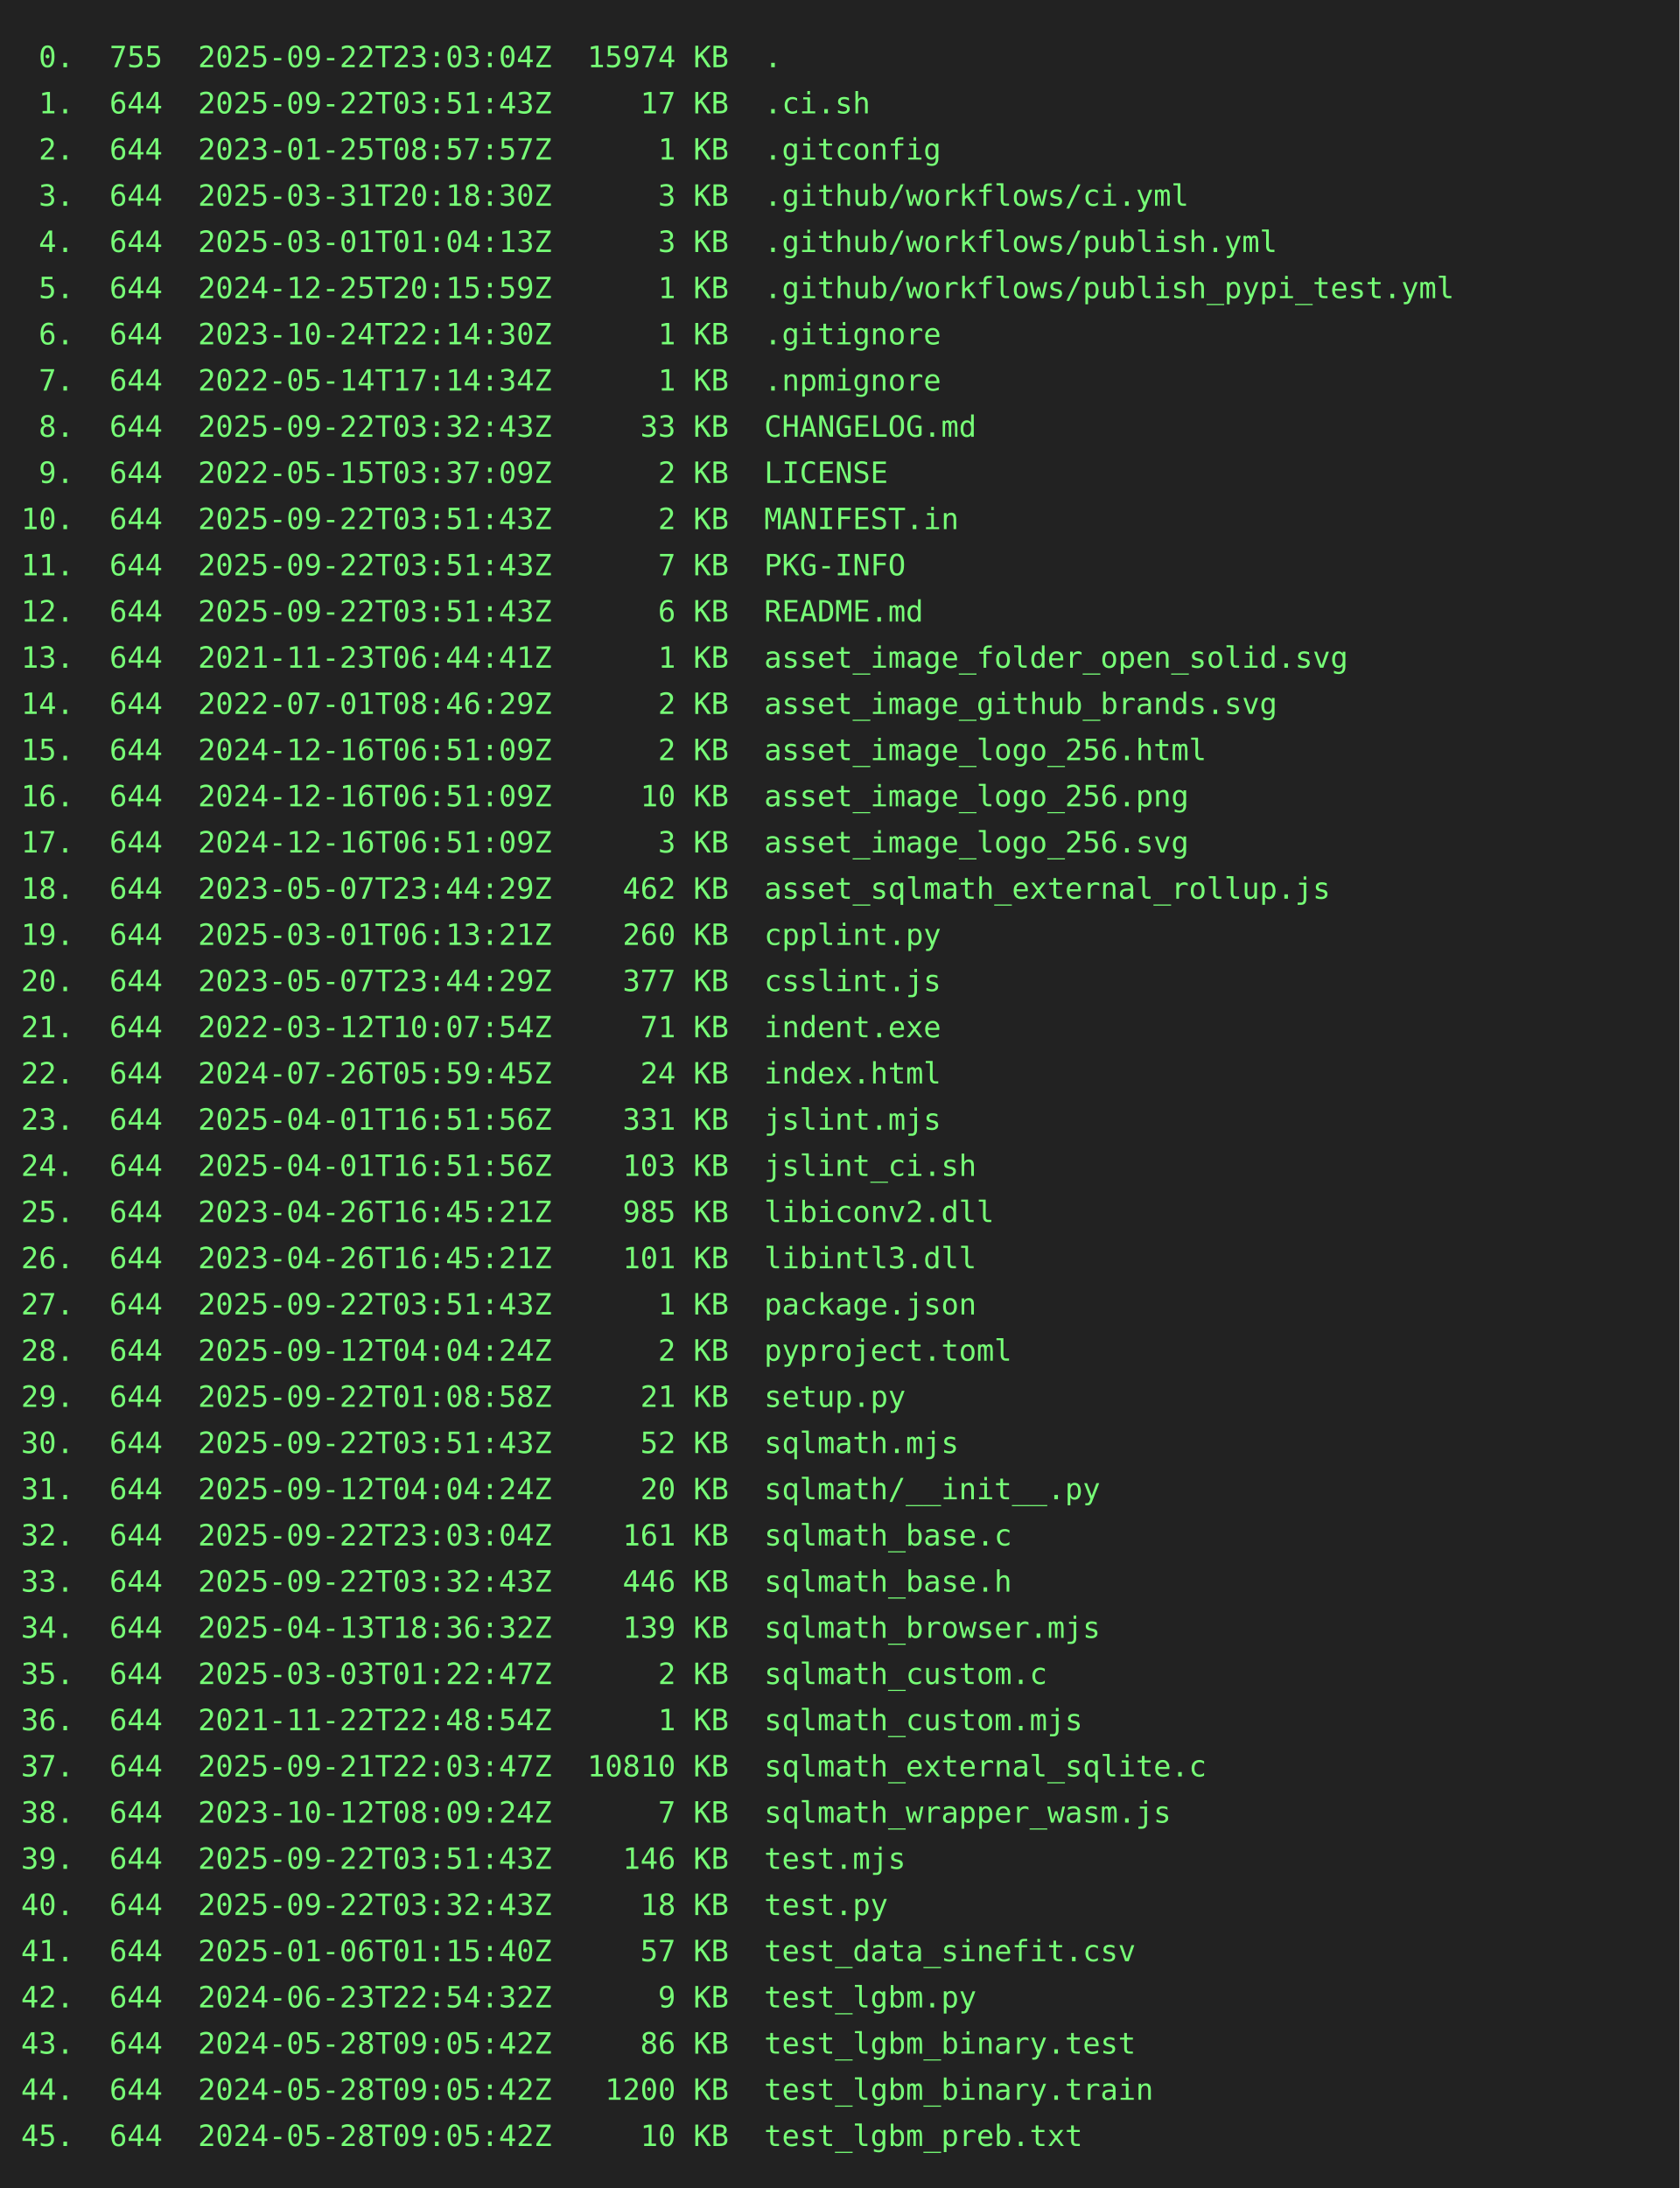
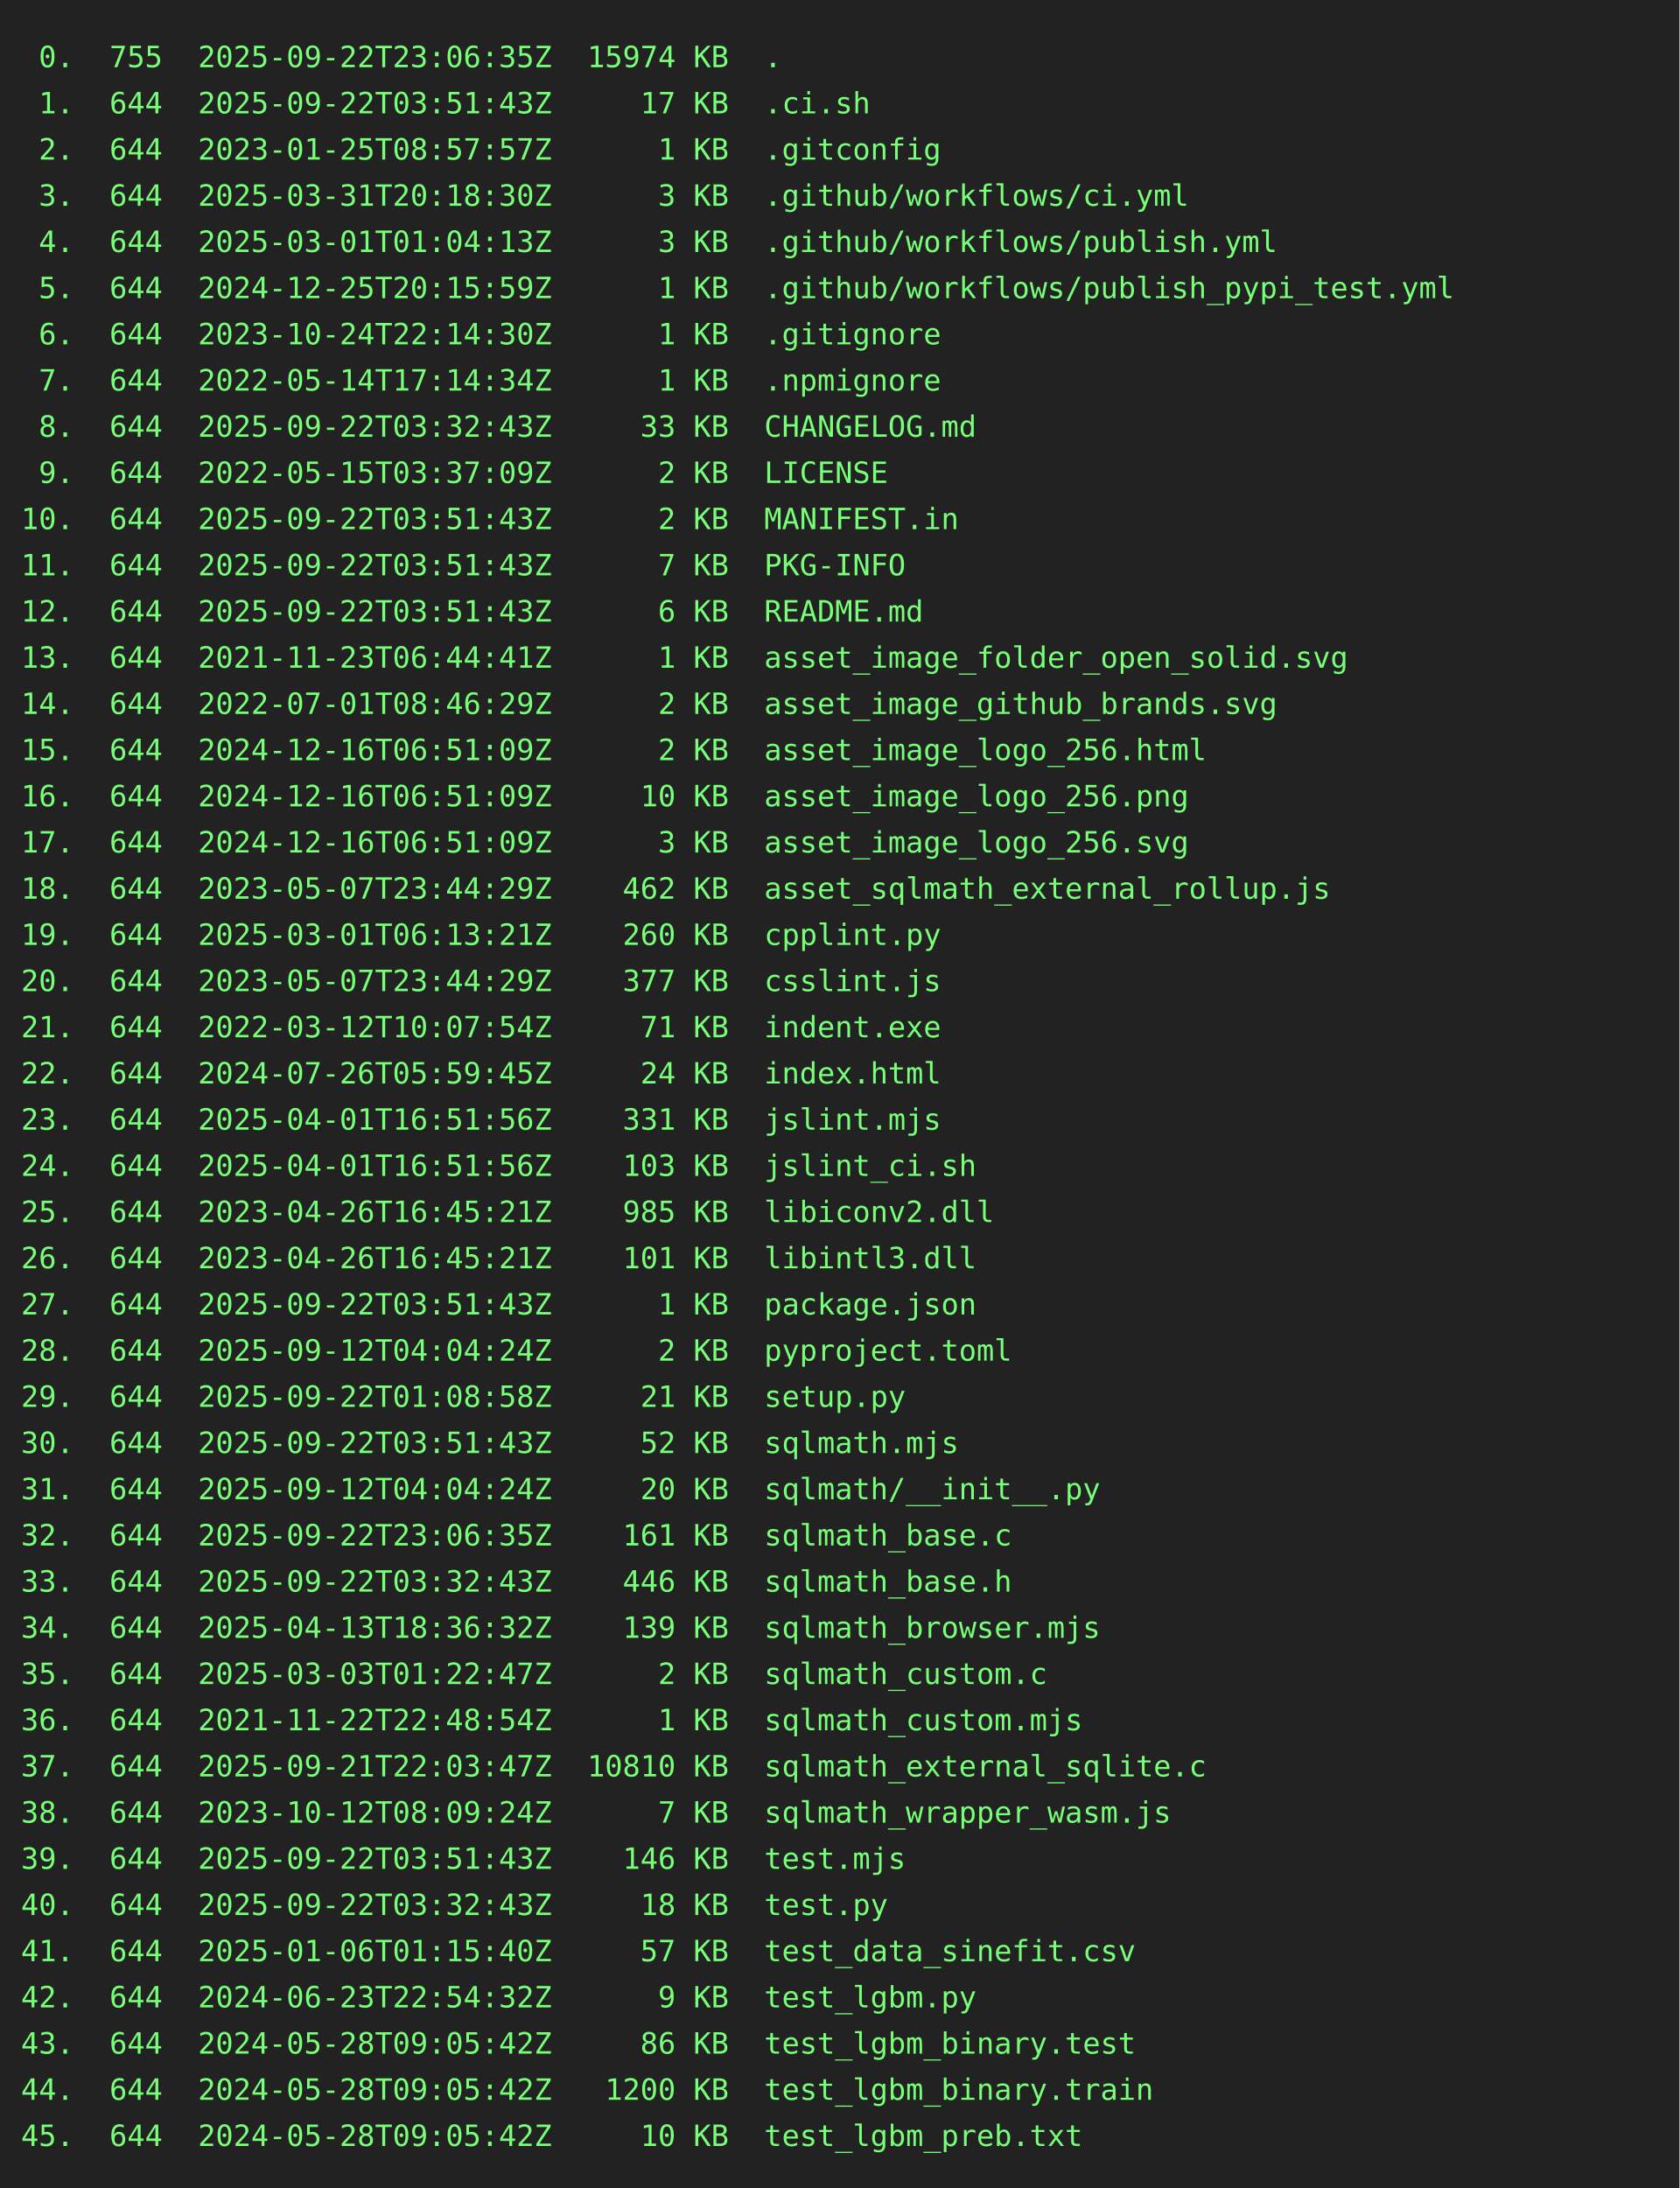
<svg xmlns="http://www.w3.org/2000/svg" height="1042" width="800">
  <rect height="1042" fill="#222" width="800" />
  <text fill="#7f7" font-family="consolas, menlo, monospace" font-size="14" xml:space="preserve">
-     <tspan lengthAdjust="spacingAndGlyphs" textLength="768" x="10" y="32"> 0.  755  2025-09-22T23:03:04Z  15974 KB  .                                                      </tspan>
+     <tspan lengthAdjust="spacingAndGlyphs" textLength="768" x="10" y="32"> 0.  755  2025-09-22T23:06:35Z  15974 KB  .                                                      </tspan>
    <tspan lengthAdjust="spacingAndGlyphs" textLength="768" x="10" y="54"> 1.  644  2025-09-22T03:51:43Z     17 KB  .ci.sh                                                 </tspan>
    <tspan lengthAdjust="spacingAndGlyphs" textLength="768" x="10" y="76"> 2.  644  2023-01-25T08:57:57Z      1 KB  .gitconfig                                             </tspan>
    <tspan lengthAdjust="spacingAndGlyphs" textLength="768" x="10" y="98"> 3.  644  2025-03-31T20:18:30Z      3 KB  .github/workflows/ci.yml                               </tspan>
    <tspan lengthAdjust="spacingAndGlyphs" textLength="768" x="10" y="120"> 4.  644  2025-03-01T01:04:13Z      3 KB  .github/workflows/publish.yml                          </tspan>
    <tspan lengthAdjust="spacingAndGlyphs" textLength="768" x="10" y="142"> 5.  644  2024-12-25T20:15:59Z      1 KB  .github/workflows/publish_pypi_test.yml                </tspan>
    <tspan lengthAdjust="spacingAndGlyphs" textLength="768" x="10" y="164"> 6.  644  2023-10-24T22:14:30Z      1 KB  .gitignore                                             </tspan>
    <tspan lengthAdjust="spacingAndGlyphs" textLength="768" x="10" y="186"> 7.  644  2022-05-14T17:14:34Z      1 KB  .npmignore                                             </tspan>
    <tspan lengthAdjust="spacingAndGlyphs" textLength="768" x="10" y="208"> 8.  644  2025-09-22T03:32:43Z     33 KB  CHANGELOG.md                                           </tspan>
    <tspan lengthAdjust="spacingAndGlyphs" textLength="768" x="10" y="230"> 9.  644  2022-05-15T03:37:09Z      2 KB  LICENSE                                                </tspan>
    <tspan lengthAdjust="spacingAndGlyphs" textLength="768" x="10" y="252">10.  644  2025-09-22T03:51:43Z      2 KB  MANIFEST.in                                            </tspan>
    <tspan lengthAdjust="spacingAndGlyphs" textLength="768" x="10" y="274">11.  644  2025-09-22T03:51:43Z      7 KB  PKG-INFO                                               </tspan>
    <tspan lengthAdjust="spacingAndGlyphs" textLength="768" x="10" y="296">12.  644  2025-09-22T03:51:43Z      6 KB  README.md                                              </tspan>
    <tspan lengthAdjust="spacingAndGlyphs" textLength="768" x="10" y="318">13.  644  2021-11-23T06:44:41Z      1 KB  asset_image_folder_open_solid.svg                      </tspan>
    <tspan lengthAdjust="spacingAndGlyphs" textLength="768" x="10" y="340">14.  644  2022-07-01T08:46:29Z      2 KB  asset_image_github_brands.svg                          </tspan>
    <tspan lengthAdjust="spacingAndGlyphs" textLength="768" x="10" y="362">15.  644  2024-12-16T06:51:09Z      2 KB  asset_image_logo_256.html                              </tspan>
    <tspan lengthAdjust="spacingAndGlyphs" textLength="768" x="10" y="384">16.  644  2024-12-16T06:51:09Z     10 KB  asset_image_logo_256.png                               </tspan>
    <tspan lengthAdjust="spacingAndGlyphs" textLength="768" x="10" y="406">17.  644  2024-12-16T06:51:09Z      3 KB  asset_image_logo_256.svg                               </tspan>
    <tspan lengthAdjust="spacingAndGlyphs" textLength="768" x="10" y="428">18.  644  2023-05-07T23:44:29Z    462 KB  asset_sqlmath_external_rollup.js                       </tspan>
    <tspan lengthAdjust="spacingAndGlyphs" textLength="768" x="10" y="450">19.  644  2025-03-01T06:13:21Z    260 KB  cpplint.py                                             </tspan>
    <tspan lengthAdjust="spacingAndGlyphs" textLength="768" x="10" y="472">20.  644  2023-05-07T23:44:29Z    377 KB  csslint.js                                             </tspan>
    <tspan lengthAdjust="spacingAndGlyphs" textLength="768" x="10" y="494">21.  644  2022-03-12T10:07:54Z     71 KB  indent.exe                                             </tspan>
    <tspan lengthAdjust="spacingAndGlyphs" textLength="768" x="10" y="516">22.  644  2024-07-26T05:59:45Z     24 KB  index.html                                             </tspan>
    <tspan lengthAdjust="spacingAndGlyphs" textLength="768" x="10" y="538">23.  644  2025-04-01T16:51:56Z    331 KB  jslint.mjs                                             </tspan>
    <tspan lengthAdjust="spacingAndGlyphs" textLength="768" x="10" y="560">24.  644  2025-04-01T16:51:56Z    103 KB  jslint_ci.sh                                           </tspan>
    <tspan lengthAdjust="spacingAndGlyphs" textLength="768" x="10" y="582">25.  644  2023-04-26T16:45:21Z    985 KB  libiconv2.dll                                          </tspan>
    <tspan lengthAdjust="spacingAndGlyphs" textLength="768" x="10" y="604">26.  644  2023-04-26T16:45:21Z    101 KB  libintl3.dll                                           </tspan>
    <tspan lengthAdjust="spacingAndGlyphs" textLength="768" x="10" y="626">27.  644  2025-09-22T03:51:43Z      1 KB  package.json                                           </tspan>
    <tspan lengthAdjust="spacingAndGlyphs" textLength="768" x="10" y="648">28.  644  2025-09-12T04:04:24Z      2 KB  pyproject.toml                                         </tspan>
    <tspan lengthAdjust="spacingAndGlyphs" textLength="768" x="10" y="670">29.  644  2025-09-22T01:08:58Z     21 KB  setup.py                                               </tspan>
    <tspan lengthAdjust="spacingAndGlyphs" textLength="768" x="10" y="692">30.  644  2025-09-22T03:51:43Z     52 KB  sqlmath.mjs                                            </tspan>
    <tspan lengthAdjust="spacingAndGlyphs" textLength="768" x="10" y="714">31.  644  2025-09-12T04:04:24Z     20 KB  sqlmath/__init__.py                                    </tspan>
-     <tspan lengthAdjust="spacingAndGlyphs" textLength="768" x="10" y="736">32.  644  2025-09-22T23:03:04Z    161 KB  sqlmath_base.c                                         </tspan>
+     <tspan lengthAdjust="spacingAndGlyphs" textLength="768" x="10" y="736">32.  644  2025-09-22T23:06:35Z    161 KB  sqlmath_base.c                                         </tspan>
    <tspan lengthAdjust="spacingAndGlyphs" textLength="768" x="10" y="758">33.  644  2025-09-22T03:32:43Z    446 KB  sqlmath_base.h                                         </tspan>
    <tspan lengthAdjust="spacingAndGlyphs" textLength="768" x="10" y="780">34.  644  2025-04-13T18:36:32Z    139 KB  sqlmath_browser.mjs                                    </tspan>
    <tspan lengthAdjust="spacingAndGlyphs" textLength="768" x="10" y="802">35.  644  2025-03-03T01:22:47Z      2 KB  sqlmath_custom.c                                       </tspan>
    <tspan lengthAdjust="spacingAndGlyphs" textLength="768" x="10" y="824">36.  644  2021-11-22T22:48:54Z      1 KB  sqlmath_custom.mjs                                     </tspan>
    <tspan lengthAdjust="spacingAndGlyphs" textLength="768" x="10" y="846">37.  644  2025-09-21T22:03:47Z  10810 KB  sqlmath_external_sqlite.c                              </tspan>
    <tspan lengthAdjust="spacingAndGlyphs" textLength="768" x="10" y="868">38.  644  2023-10-12T08:09:24Z      7 KB  sqlmath_wrapper_wasm.js                                </tspan>
    <tspan lengthAdjust="spacingAndGlyphs" textLength="768" x="10" y="890">39.  644  2025-09-22T03:51:43Z    146 KB  test.mjs                                               </tspan>
    <tspan lengthAdjust="spacingAndGlyphs" textLength="768" x="10" y="912">40.  644  2025-09-22T03:32:43Z     18 KB  test.py                                                </tspan>
    <tspan lengthAdjust="spacingAndGlyphs" textLength="768" x="10" y="934">41.  644  2025-01-06T01:15:40Z     57 KB  test_data_sinefit.csv                                  </tspan>
    <tspan lengthAdjust="spacingAndGlyphs" textLength="768" x="10" y="956">42.  644  2024-06-23T22:54:32Z      9 KB  test_lgbm.py                                           </tspan>
    <tspan lengthAdjust="spacingAndGlyphs" textLength="768" x="10" y="978">43.  644  2024-05-28T09:05:42Z     86 KB  test_lgbm_binary.test                                  </tspan>
    <tspan lengthAdjust="spacingAndGlyphs" textLength="768" x="10" y="1000">44.  644  2024-05-28T09:05:42Z   1200 KB  test_lgbm_binary.train                                 </tspan>
    <tspan lengthAdjust="spacingAndGlyphs" textLength="768" x="10" y="1022">45.  644  2024-05-28T09:05:42Z     10 KB  test_lgbm_preb.txt                                     </tspan>
  </text>
</svg>
